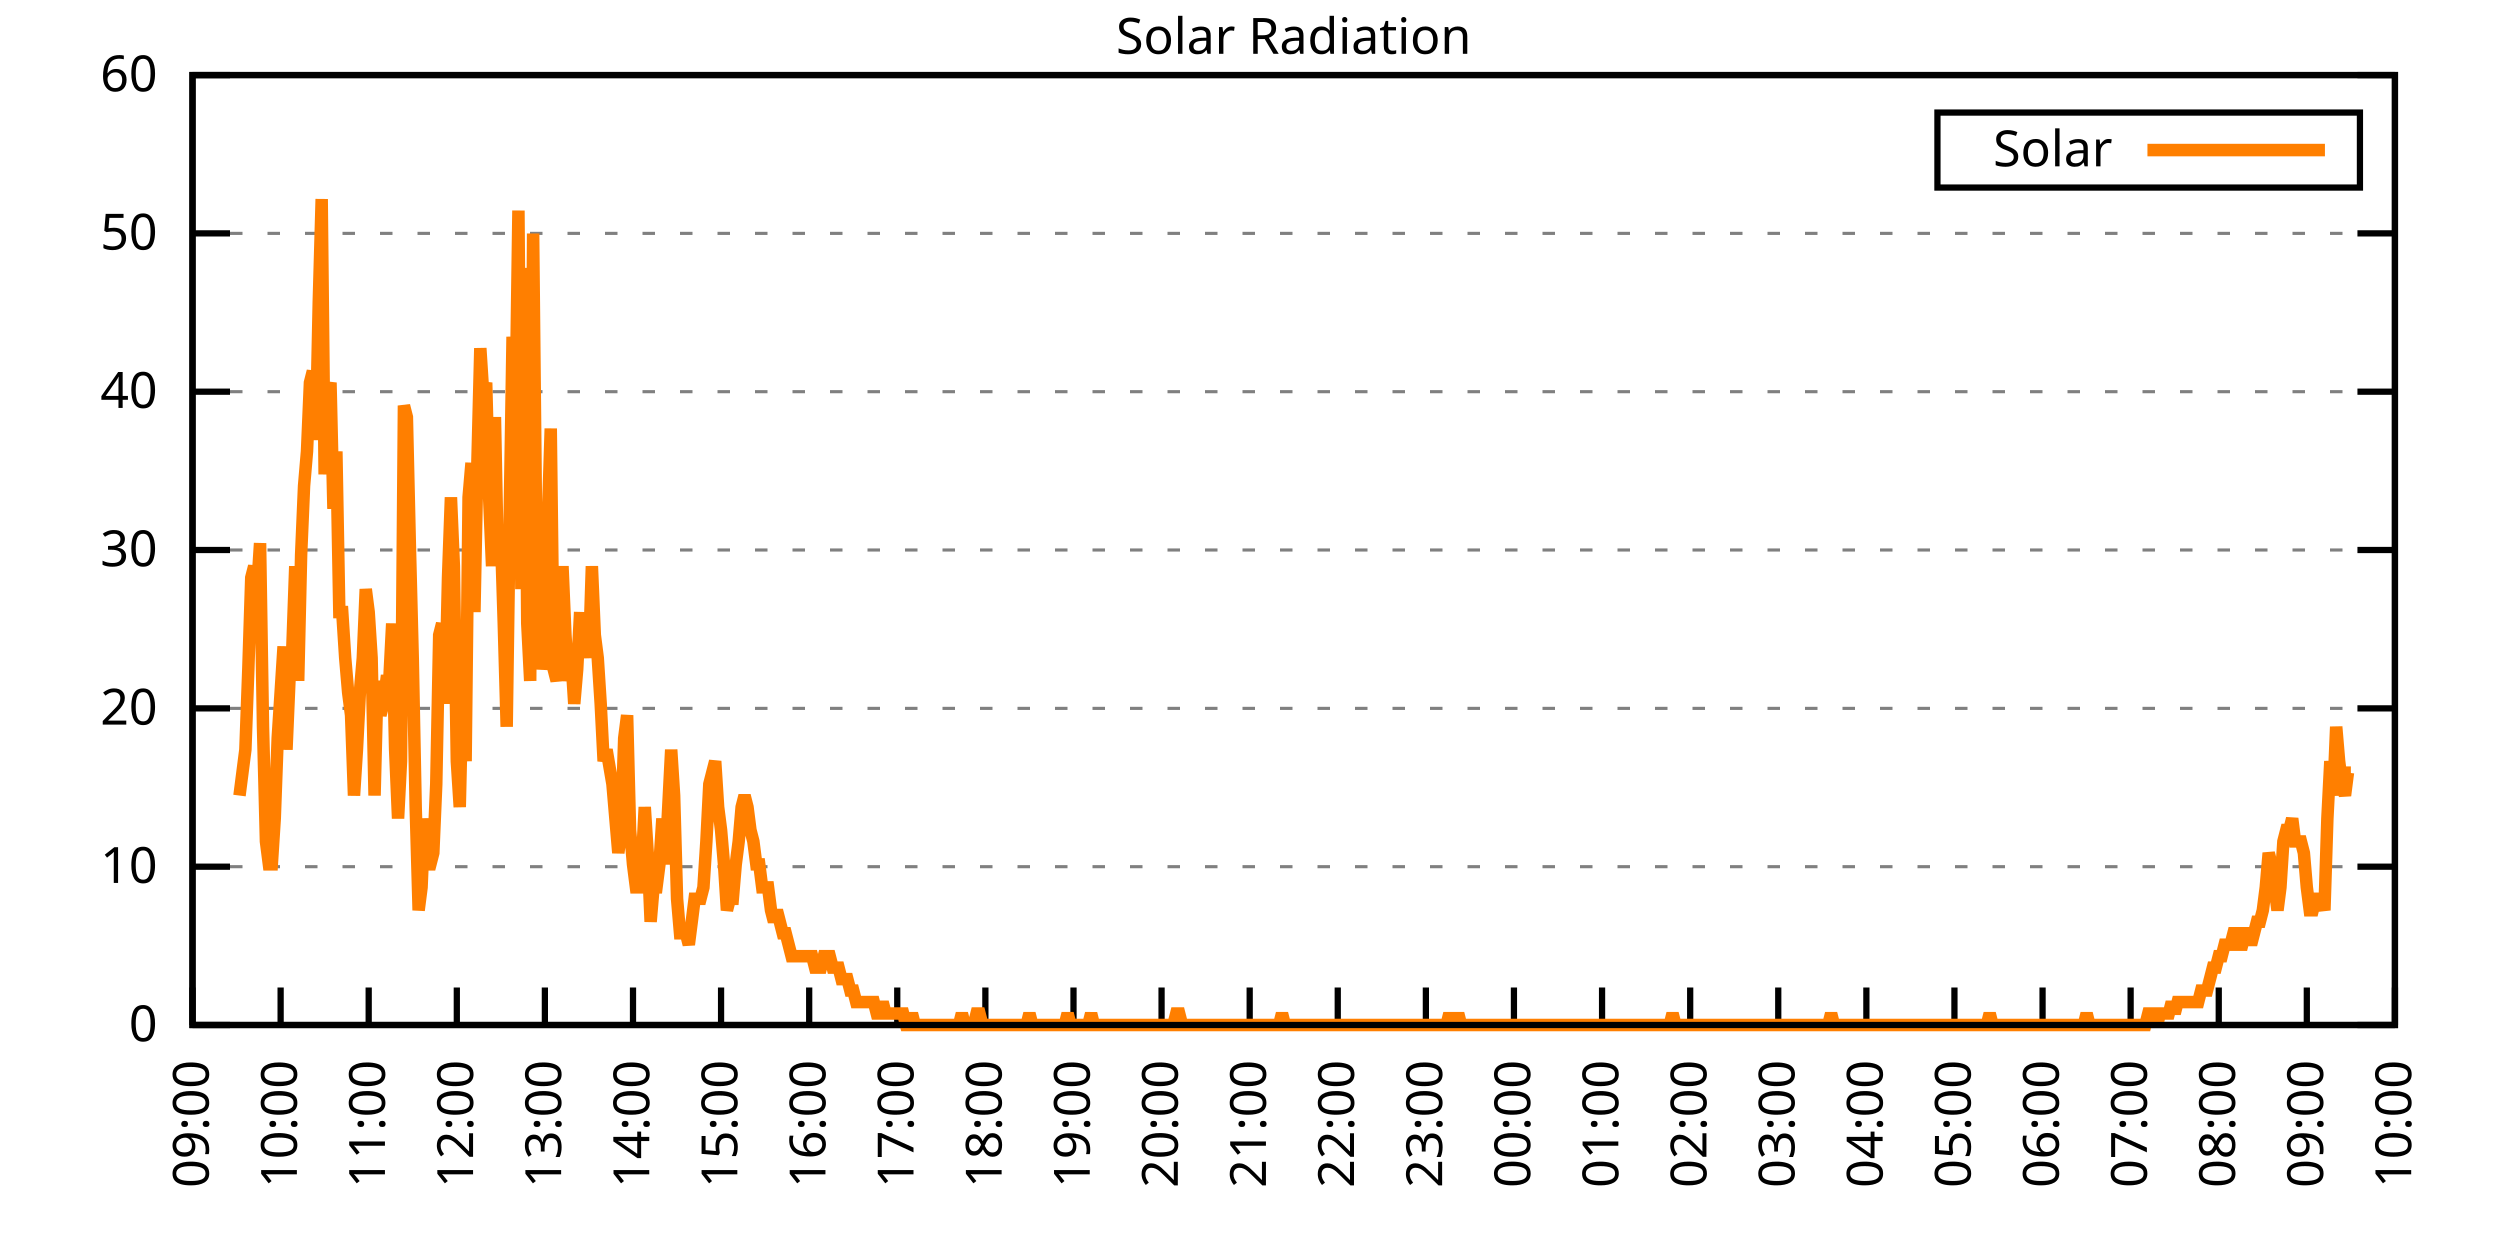
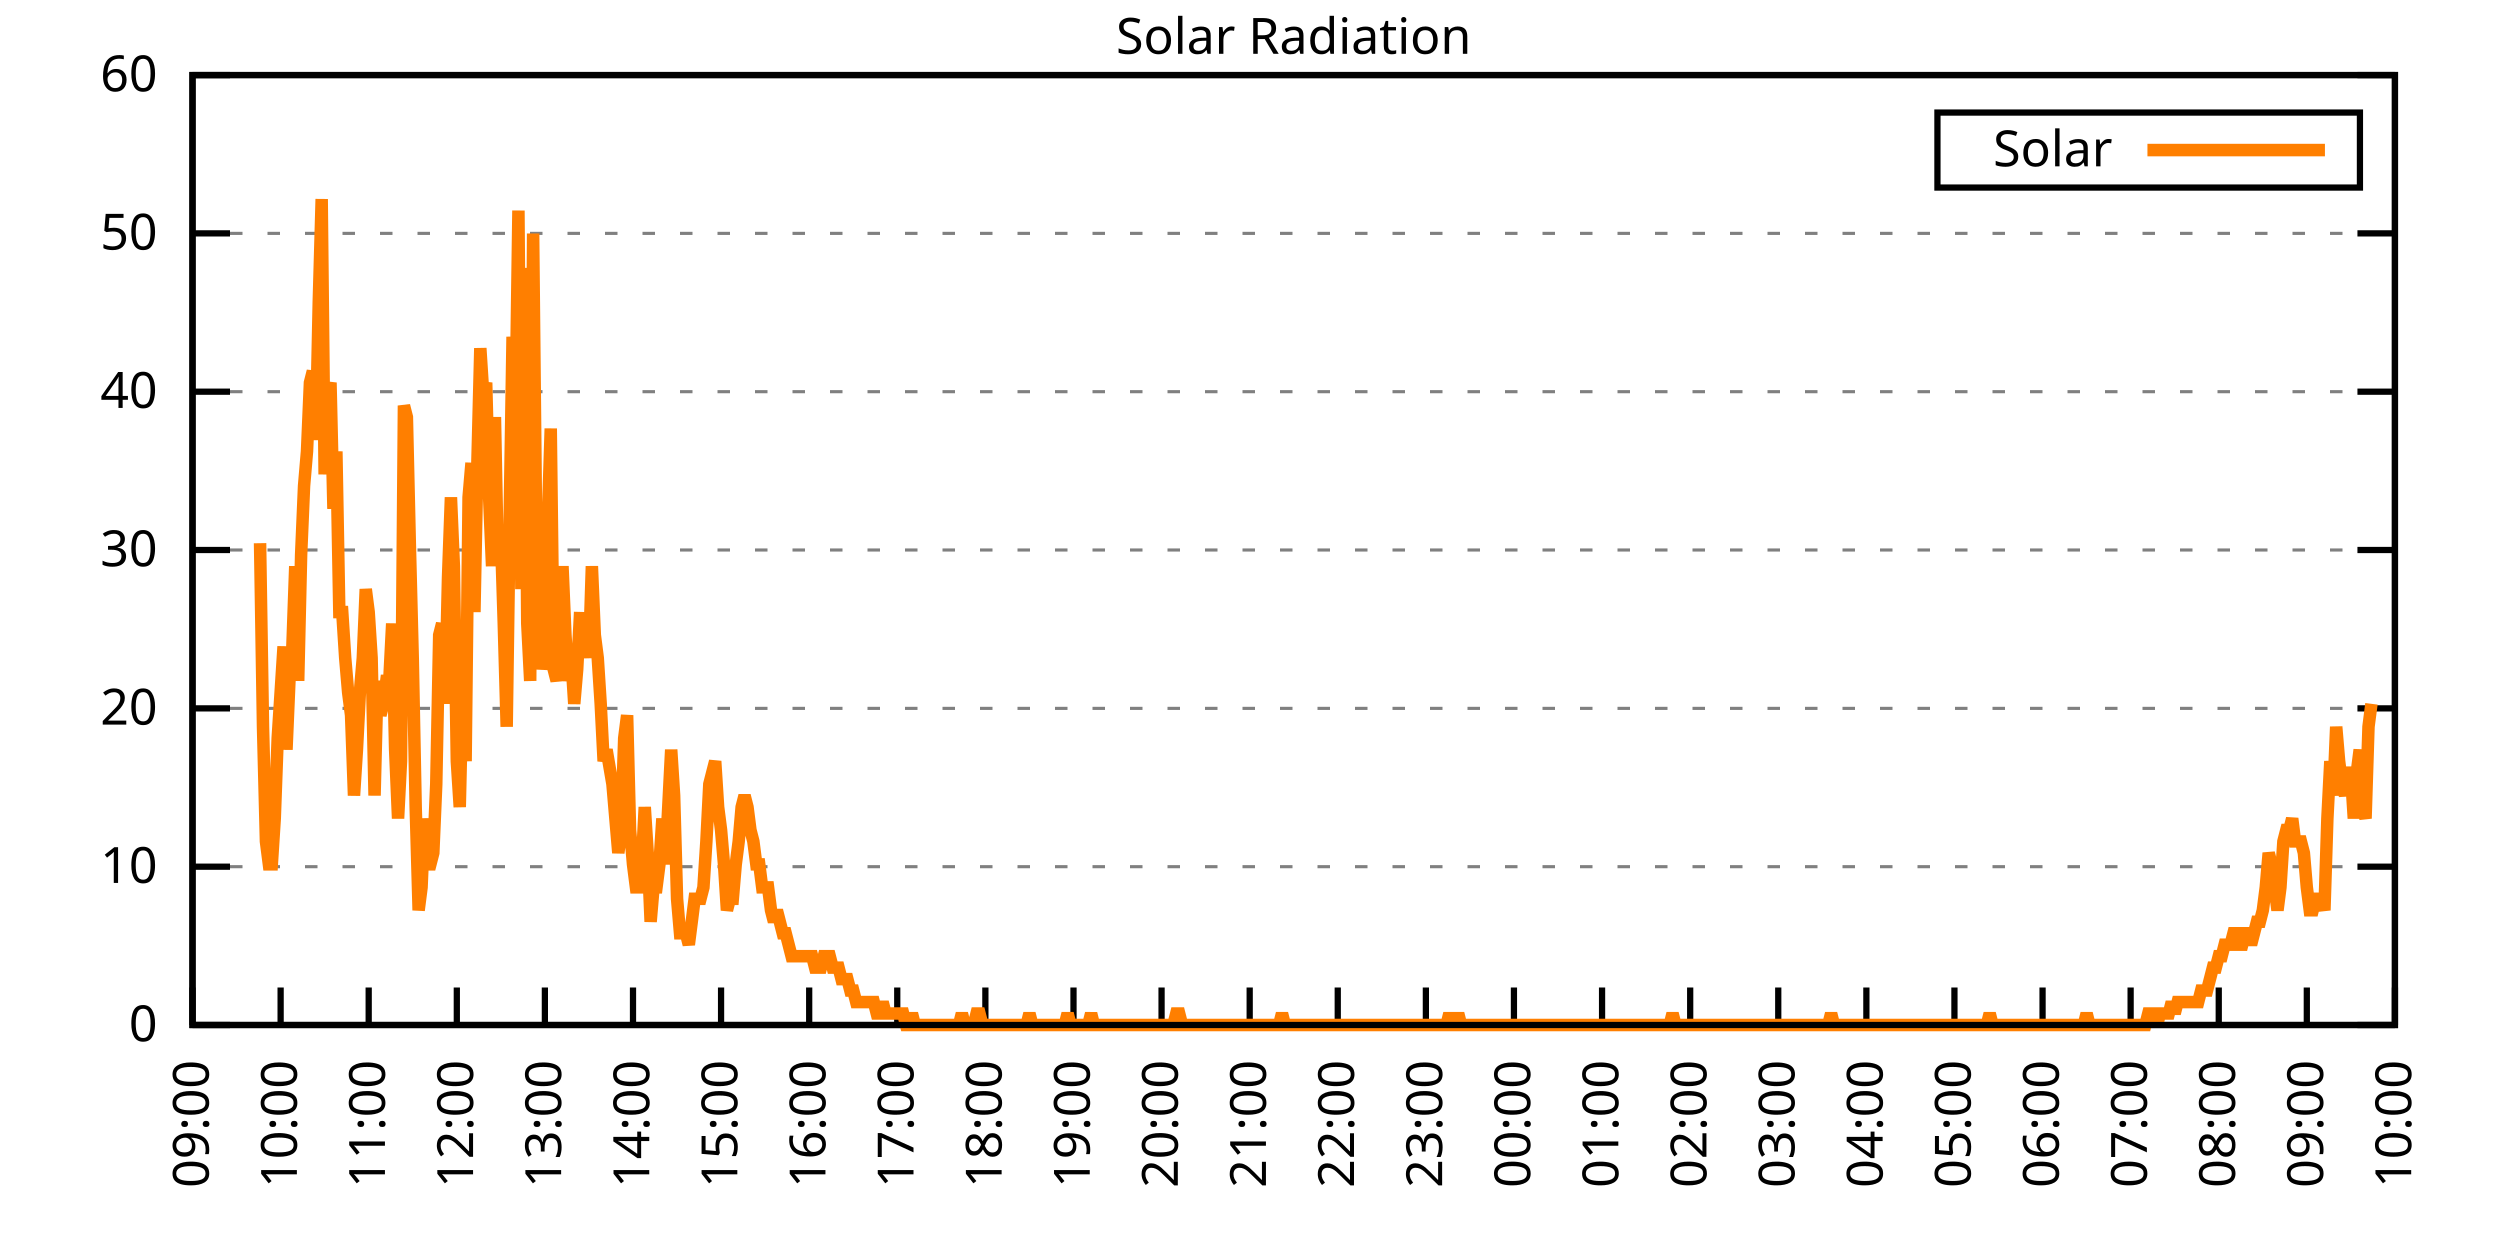
<svg xmlns="http://www.w3.org/2000/svg" xmlns:xlink="http://www.w3.org/1999/xlink" width="400" height="200" viewBox="0 0 400 200">
  <g id="gnuplot_canvas">
    <rect x="0" y="0" width="400" height="200" fill="none" />
    <defs>
      <circle id="gpDot" r="0.5" stroke-width="0.5" stroke="currentColor" />
      <path id="gpPt0" stroke-width="0.333" stroke="currentColor" d="M-1,0 h2 M0,-1 v2" />
      <path id="gpPt1" stroke-width="0.333" stroke="currentColor" d="M-1,-1 L1,1 M1,-1 L-1,1" />
      <path id="gpPt2" stroke-width="0.333" stroke="currentColor" d="M-1,0 L1,0 M0,-1 L0,1 M-1,-1 L1,1 M-1,1 L1,-1" />
      <rect id="gpPt3" stroke-width="0.333" stroke="currentColor" x="-1" y="-1" width="2" height="2" />
      <rect id="gpPt4" stroke-width="0.333" stroke="currentColor" fill="currentColor" x="-1" y="-1" width="2" height="2" />
      <circle id="gpPt5" stroke-width="0.333" stroke="currentColor" cx="0" cy="0" r="1" />
      <use xlink:href="#gpPt5" id="gpPt6" fill="currentColor" stroke="none" />
      <path id="gpPt7" stroke-width="0.333" stroke="currentColor" d="M0,-1.33 L-1.33,0.67 L1.33,0.67 z" />
      <use xlink:href="#gpPt7" id="gpPt8" fill="currentColor" stroke="none" />
      <use xlink:href="#gpPt7" id="gpPt9" stroke="currentColor" transform="rotate(180)" />
      <use xlink:href="#gpPt9" id="gpPt10" fill="currentColor" stroke="none" />
      <use xlink:href="#gpPt3" id="gpPt11" stroke="currentColor" transform="rotate(45)" />
      <use xlink:href="#gpPt11" id="gpPt12" fill="currentColor" stroke="none" />
      <path id="gpPt13" stroke-width="0.333" stroke="currentColor" d="M0,1.330 L1.265,0.411 L0.782,-1.067 L-0.782,-1.076 L-1.265,0.411 z" />
      <use xlink:href="#gpPt13" id="gpPt14" fill="currentColor" stroke="none" />
      <filter id="textbox" filterUnits="objectBoundingBox" x="0" y="0" height="1" width="1">
        <feFlood flood-color="white" flood-opacity="1" result="bgnd" />
        <feComposite in="SourceGraphic" in2="bgnd" operator="atop" />
      </filter>
      <filter id="greybox" filterUnits="objectBoundingBox" x="0" y="0" height="1" width="1">
        <feFlood flood-color="lightgrey" flood-opacity="1" result="grey" />
        <feComposite in="SourceGraphic" in2="grey" operator="atop" />
      </filter>
    </defs>
    <g fill="none" color="white" stroke="currentColor" stroke-width="1.00" stroke-linecap="butt" stroke-linejoin="miter">
</g>
    <g fill="none" color="black" stroke="currentColor" stroke-width="1.00" stroke-linecap="butt" stroke-linejoin="miter">
      <g stroke="none" shape-rendering="crispEdges">
        <polygon fill="rgb(255, 255, 255)" points="30.80,164.00 383.18,164.00 383.18,12.02 30.80,12.02 " />
      </g>
    </g>
    <g fill="none" color="black" stroke="currentColor" stroke-width="1.00" stroke-linecap="butt" stroke-linejoin="miter">
</g>
    <g fill="none" color="black" stroke="black" stroke-width="0.50" stroke-linecap="butt" stroke-linejoin="miter">
</g>
    <g fill="none" color="gray" stroke="currentColor" stroke-width="0.50" stroke-linecap="butt" stroke-linejoin="miter">
      <path stroke="gray" stroke-dasharray="2,4" class="gridline" d="M30.80,164.00 L383.19,164.00  " />
    </g>
    <g fill="none" color="gray" stroke="gray" stroke-width="1.00" stroke-linecap="butt" stroke-linejoin="miter">
</g>
    <g fill="none" color="black" stroke="currentColor" stroke-width="1.00" stroke-linecap="butt" stroke-linejoin="miter">
      <path stroke="black" d="M30.80,164.00 L36.80,164.00 M383.19,164.00 L377.19,164.00  " />
      <g transform="translate(25.20,166.60)" stroke="none" fill="black" font-family="Sans" font-size="8.00" text-anchor="end">
        <text>
          <tspan font-family="Sans"> 0</tspan>
        </text>
      </g>
    </g>
    <g fill="none" color="black" stroke="currentColor" stroke-width="1.00" stroke-linecap="butt" stroke-linejoin="miter">
</g>
    <g fill="none" color="black" stroke="black" stroke-width="0.50" stroke-linecap="butt" stroke-linejoin="miter">
</g>
    <g fill="none" color="gray" stroke="currentColor" stroke-width="0.50" stroke-linecap="butt" stroke-linejoin="miter">
      <path stroke="gray" stroke-dasharray="2,4" class="gridline" d="M30.80,138.67 L383.19,138.67  " />
    </g>
    <g fill="none" color="gray" stroke="gray" stroke-width="1.00" stroke-linecap="butt" stroke-linejoin="miter">
</g>
    <g fill="none" color="black" stroke="currentColor" stroke-width="1.00" stroke-linecap="butt" stroke-linejoin="miter">
      <path stroke="black" d="M30.80,138.67 L36.80,138.67 M383.19,138.67 L377.19,138.67  " />
      <g transform="translate(25.20,141.27)" stroke="none" fill="black" font-family="Sans" font-size="8.00" text-anchor="end">
        <text>
          <tspan font-family="Sans"> 10</tspan>
        </text>
      </g>
    </g>
    <g fill="none" color="black" stroke="currentColor" stroke-width="1.00" stroke-linecap="butt" stroke-linejoin="miter">
</g>
    <g fill="none" color="black" stroke="black" stroke-width="0.50" stroke-linecap="butt" stroke-linejoin="miter">
</g>
    <g fill="none" color="gray" stroke="currentColor" stroke-width="0.50" stroke-linecap="butt" stroke-linejoin="miter">
      <path stroke="gray" stroke-dasharray="2,4" class="gridline" d="M30.80,113.34 L383.19,113.34  " />
    </g>
    <g fill="none" color="gray" stroke="gray" stroke-width="1.00" stroke-linecap="butt" stroke-linejoin="miter">
</g>
    <g fill="none" color="black" stroke="currentColor" stroke-width="1.00" stroke-linecap="butt" stroke-linejoin="miter">
      <path stroke="black" d="M30.80,113.34 L36.80,113.34 M383.19,113.34 L377.19,113.34  " />
      <g transform="translate(25.20,115.94)" stroke="none" fill="black" font-family="Sans" font-size="8.00" text-anchor="end">
        <text>
          <tspan font-family="Sans"> 20</tspan>
        </text>
      </g>
    </g>
    <g fill="none" color="black" stroke="currentColor" stroke-width="1.00" stroke-linecap="butt" stroke-linejoin="miter">
</g>
    <g fill="none" color="black" stroke="black" stroke-width="0.50" stroke-linecap="butt" stroke-linejoin="miter">
</g>
    <g fill="none" color="gray" stroke="currentColor" stroke-width="0.50" stroke-linecap="butt" stroke-linejoin="miter">
      <path stroke="gray" stroke-dasharray="2,4" class="gridline" d="M30.80,88.00 L383.19,88.00  " />
    </g>
    <g fill="none" color="gray" stroke="gray" stroke-width="1.00" stroke-linecap="butt" stroke-linejoin="miter">
</g>
    <g fill="none" color="black" stroke="currentColor" stroke-width="1.00" stroke-linecap="butt" stroke-linejoin="miter">
      <path stroke="black" d="M30.80,88.00 L36.80,88.00 M383.19,88.00 L377.19,88.00  " />
      <g transform="translate(25.20,90.60)" stroke="none" fill="black" font-family="Sans" font-size="8.00" text-anchor="end">
        <text>
          <tspan font-family="Sans"> 30</tspan>
        </text>
      </g>
    </g>
    <g fill="none" color="black" stroke="currentColor" stroke-width="1.00" stroke-linecap="butt" stroke-linejoin="miter">
</g>
    <g fill="none" color="black" stroke="black" stroke-width="0.50" stroke-linecap="butt" stroke-linejoin="miter">
</g>
    <g fill="none" color="gray" stroke="currentColor" stroke-width="0.50" stroke-linecap="butt" stroke-linejoin="miter">
      <path stroke="gray" stroke-dasharray="2,4" class="gridline" d="M30.80,62.67 L383.19,62.67  " />
    </g>
    <g fill="none" color="gray" stroke="gray" stroke-width="1.00" stroke-linecap="butt" stroke-linejoin="miter">
</g>
    <g fill="none" color="black" stroke="currentColor" stroke-width="1.00" stroke-linecap="butt" stroke-linejoin="miter">
      <path stroke="black" d="M30.80,62.67 L36.80,62.67 M383.19,62.67 L377.19,62.67  " />
      <g transform="translate(25.20,65.27)" stroke="none" fill="black" font-family="Sans" font-size="8.00" text-anchor="end">
        <text>
          <tspan font-family="Sans"> 40</tspan>
        </text>
      </g>
    </g>
    <g fill="none" color="black" stroke="currentColor" stroke-width="1.00" stroke-linecap="butt" stroke-linejoin="miter">
</g>
    <g fill="none" color="black" stroke="black" stroke-width="0.50" stroke-linecap="butt" stroke-linejoin="miter">
</g>
    <g fill="none" color="gray" stroke="currentColor" stroke-width="0.50" stroke-linecap="butt" stroke-linejoin="miter">
      <path stroke="gray" stroke-dasharray="2,4" class="gridline" d="M30.80,37.34 L383.19,37.34  " />
    </g>
    <g fill="none" color="gray" stroke="gray" stroke-width="1.00" stroke-linecap="butt" stroke-linejoin="miter">
</g>
    <g fill="none" color="black" stroke="currentColor" stroke-width="1.00" stroke-linecap="butt" stroke-linejoin="miter">
      <path stroke="black" d="M30.80,37.34 L36.80,37.34 M383.19,37.34 L377.19,37.34  " />
      <g transform="translate(25.20,39.94)" stroke="none" fill="black" font-family="Sans" font-size="8.00" text-anchor="end">
        <text>
          <tspan font-family="Sans"> 50</tspan>
        </text>
      </g>
    </g>
    <g fill="none" color="black" stroke="currentColor" stroke-width="1.00" stroke-linecap="butt" stroke-linejoin="miter">
</g>
    <g fill="none" color="black" stroke="black" stroke-width="0.50" stroke-linecap="butt" stroke-linejoin="miter">
</g>
    <g fill="none" color="gray" stroke="currentColor" stroke-width="0.50" stroke-linecap="butt" stroke-linejoin="miter">
      <path stroke="gray" stroke-dasharray="2,4" class="gridline" d="M30.80,12.01 L383.19,12.01  " />
    </g>
    <g fill="none" color="gray" stroke="gray" stroke-width="1.00" stroke-linecap="butt" stroke-linejoin="miter">
</g>
    <g fill="none" color="black" stroke="currentColor" stroke-width="1.00" stroke-linecap="butt" stroke-linejoin="miter">
      <path stroke="black" d="M30.80,12.01 L36.80,12.01 M383.19,12.01 L377.19,12.01  " />
      <g transform="translate(25.20,14.61)" stroke="none" fill="black" font-family="Sans" font-size="8.00" text-anchor="end">
        <text>
          <tspan font-family="Sans"> 60</tspan>
        </text>
      </g>
    </g>
    <g fill="none" color="black" stroke="currentColor" stroke-width="1.00" stroke-linecap="butt" stroke-linejoin="miter">
      <path stroke="black" d="M30.80,164.00 L30.80,158.00  " />
      <g transform="translate(33.40,169.60) rotate(270.00)" stroke="none" fill="black" font-family="Sans" font-size="8.00" text-anchor="end">
        <text>
          <tspan font-family="Sans">09:00</tspan>
        </text>
      </g>
    </g>
    <g fill="none" color="black" stroke="currentColor" stroke-width="1.00" stroke-linecap="butt" stroke-linejoin="miter">
      <path stroke="black" d="M44.90,164.00 L44.90,158.00  " />
      <g transform="translate(47.50,169.60) rotate(270.00)" stroke="none" fill="black" font-family="Sans" font-size="8.00" text-anchor="end">
        <text>
          <tspan font-family="Sans">10:00</tspan>
        </text>
      </g>
    </g>
    <g fill="none" color="black" stroke="currentColor" stroke-width="1.00" stroke-linecap="butt" stroke-linejoin="miter">
      <path stroke="black" d="M58.99,164.00 L58.99,158.00  " />
      <g transform="translate(61.59,169.60) rotate(270.00)" stroke="none" fill="black" font-family="Sans" font-size="8.00" text-anchor="end">
        <text>
          <tspan font-family="Sans">11:00</tspan>
        </text>
      </g>
    </g>
    <g fill="none" color="black" stroke="currentColor" stroke-width="1.00" stroke-linecap="butt" stroke-linejoin="miter">
      <path stroke="black" d="M73.09,164.00 L73.09,158.00  " />
      <g transform="translate(75.69,169.60) rotate(270.00)" stroke="none" fill="black" font-family="Sans" font-size="8.00" text-anchor="end">
        <text>
          <tspan font-family="Sans">12:00</tspan>
        </text>
      </g>
    </g>
    <g fill="none" color="black" stroke="currentColor" stroke-width="1.00" stroke-linecap="butt" stroke-linejoin="miter">
      <path stroke="black" d="M87.18,164.00 L87.18,158.00  " />
      <g transform="translate(89.78,169.60) rotate(270.00)" stroke="none" fill="black" font-family="Sans" font-size="8.00" text-anchor="end">
        <text>
          <tspan font-family="Sans">13:00</tspan>
        </text>
      </g>
    </g>
    <g fill="none" color="black" stroke="currentColor" stroke-width="1.00" stroke-linecap="butt" stroke-linejoin="miter">
      <path stroke="black" d="M101.28,164.00 L101.28,158.00  " />
      <g transform="translate(103.88,169.60) rotate(270.00)" stroke="none" fill="black" font-family="Sans" font-size="8.00" text-anchor="end">
        <text>
          <tspan font-family="Sans">14:00</tspan>
        </text>
      </g>
    </g>
    <g fill="none" color="black" stroke="currentColor" stroke-width="1.00" stroke-linecap="butt" stroke-linejoin="miter">
      <path stroke="black" d="M115.37,164.00 L115.37,158.00  " />
      <g transform="translate(117.97,169.60) rotate(270.00)" stroke="none" fill="black" font-family="Sans" font-size="8.00" text-anchor="end">
        <text>
          <tspan font-family="Sans">15:00</tspan>
        </text>
      </g>
    </g>
    <g fill="none" color="black" stroke="currentColor" stroke-width="1.00" stroke-linecap="butt" stroke-linejoin="miter">
      <path stroke="black" d="M129.47,164.00 L129.47,158.00  " />
      <g transform="translate(132.07,169.60) rotate(270.00)" stroke="none" fill="black" font-family="Sans" font-size="8.00" text-anchor="end">
        <text>
          <tspan font-family="Sans">16:00</tspan>
        </text>
      </g>
    </g>
    <g fill="none" color="black" stroke="currentColor" stroke-width="1.00" stroke-linecap="butt" stroke-linejoin="miter">
      <path stroke="black" d="M143.56,164.00 L143.56,158.00  " />
      <g transform="translate(146.16,169.60) rotate(270.00)" stroke="none" fill="black" font-family="Sans" font-size="8.00" text-anchor="end">
        <text>
          <tspan font-family="Sans">17:00</tspan>
        </text>
      </g>
    </g>
    <g fill="none" color="black" stroke="currentColor" stroke-width="1.00" stroke-linecap="butt" stroke-linejoin="miter">
      <path stroke="black" d="M157.66,164.00 L157.66,158.00  " />
      <g transform="translate(160.26,169.60) rotate(270.00)" stroke="none" fill="black" font-family="Sans" font-size="8.00" text-anchor="end">
        <text>
          <tspan font-family="Sans">18:00</tspan>
        </text>
      </g>
    </g>
    <g fill="none" color="black" stroke="currentColor" stroke-width="1.00" stroke-linecap="butt" stroke-linejoin="miter">
      <path stroke="black" d="M171.76,164.00 L171.76,158.00  " />
      <g transform="translate(174.36,169.60) rotate(270.00)" stroke="none" fill="black" font-family="Sans" font-size="8.00" text-anchor="end">
        <text>
          <tspan font-family="Sans">19:00</tspan>
        </text>
      </g>
    </g>
    <g fill="none" color="black" stroke="currentColor" stroke-width="1.00" stroke-linecap="butt" stroke-linejoin="miter">
      <path stroke="black" d="M185.85,164.00 L185.85,158.00  " />
      <g transform="translate(188.45,169.60) rotate(270.00)" stroke="none" fill="black" font-family="Sans" font-size="8.00" text-anchor="end">
        <text>
          <tspan font-family="Sans">20:00</tspan>
        </text>
      </g>
    </g>
    <g fill="none" color="black" stroke="currentColor" stroke-width="1.00" stroke-linecap="butt" stroke-linejoin="miter">
      <path stroke="black" d="M199.95,164.00 L199.95,158.00  " />
      <g transform="translate(202.55,169.60) rotate(270.00)" stroke="none" fill="black" font-family="Sans" font-size="8.00" text-anchor="end">
        <text>
          <tspan font-family="Sans">21:00</tspan>
        </text>
      </g>
    </g>
    <g fill="none" color="black" stroke="currentColor" stroke-width="1.00" stroke-linecap="butt" stroke-linejoin="miter">
      <path stroke="black" d="M214.04,164.00 L214.04,158.00  " />
      <g transform="translate(216.64,169.60) rotate(270.00)" stroke="none" fill="black" font-family="Sans" font-size="8.00" text-anchor="end">
        <text>
          <tspan font-family="Sans">22:00</tspan>
        </text>
      </g>
    </g>
    <g fill="none" color="black" stroke="currentColor" stroke-width="1.00" stroke-linecap="butt" stroke-linejoin="miter">
      <path stroke="black" d="M228.14,164.00 L228.14,158.00  " />
      <g transform="translate(230.74,169.60) rotate(270.00)" stroke="none" fill="black" font-family="Sans" font-size="8.00" text-anchor="end">
        <text>
          <tspan font-family="Sans">23:00</tspan>
        </text>
      </g>
    </g>
    <g fill="none" color="black" stroke="currentColor" stroke-width="1.00" stroke-linecap="butt" stroke-linejoin="miter">
      <path stroke="black" d="M242.23,164.00 L242.23,158.00  " />
      <g transform="translate(244.83,169.60) rotate(270.00)" stroke="none" fill="black" font-family="Sans" font-size="8.00" text-anchor="end">
        <text>
          <tspan font-family="Sans">00:00</tspan>
        </text>
      </g>
    </g>
    <g fill="none" color="black" stroke="currentColor" stroke-width="1.00" stroke-linecap="butt" stroke-linejoin="miter">
      <path stroke="black" d="M256.33,164.00 L256.33,158.00  " />
      <g transform="translate(258.93,169.60) rotate(270.00)" stroke="none" fill="black" font-family="Sans" font-size="8.00" text-anchor="end">
        <text>
          <tspan font-family="Sans">01:00</tspan>
        </text>
      </g>
    </g>
    <g fill="none" color="black" stroke="currentColor" stroke-width="1.00" stroke-linecap="butt" stroke-linejoin="miter">
      <path stroke="black" d="M270.43,164.00 L270.43,158.00  " />
      <g transform="translate(273.03,169.60) rotate(270.00)" stroke="none" fill="black" font-family="Sans" font-size="8.00" text-anchor="end">
        <text>
          <tspan font-family="Sans">02:00</tspan>
        </text>
      </g>
    </g>
    <g fill="none" color="black" stroke="currentColor" stroke-width="1.00" stroke-linecap="butt" stroke-linejoin="miter">
      <path stroke="black" d="M284.52,164.00 L284.52,158.00  " />
      <g transform="translate(287.12,169.60) rotate(270.00)" stroke="none" fill="black" font-family="Sans" font-size="8.00" text-anchor="end">
        <text>
          <tspan font-family="Sans">03:00</tspan>
        </text>
      </g>
    </g>
    <g fill="none" color="black" stroke="currentColor" stroke-width="1.00" stroke-linecap="butt" stroke-linejoin="miter">
      <path stroke="black" d="M298.62,164.00 L298.62,158.00  " />
      <g transform="translate(301.22,169.60) rotate(270.00)" stroke="none" fill="black" font-family="Sans" font-size="8.00" text-anchor="end">
        <text>
          <tspan font-family="Sans">04:00</tspan>
        </text>
      </g>
    </g>
    <g fill="none" color="black" stroke="currentColor" stroke-width="1.00" stroke-linecap="butt" stroke-linejoin="miter">
      <path stroke="black" d="M312.71,164.00 L312.71,158.00  " />
      <g transform="translate(315.31,169.60) rotate(270.00)" stroke="none" fill="black" font-family="Sans" font-size="8.00" text-anchor="end">
        <text>
          <tspan font-family="Sans">05:00</tspan>
        </text>
      </g>
    </g>
    <g fill="none" color="black" stroke="currentColor" stroke-width="1.00" stroke-linecap="butt" stroke-linejoin="miter">
      <path stroke="black" d="M326.81,164.00 L326.81,158.00  " />
      <g transform="translate(329.41,169.60) rotate(270.00)" stroke="none" fill="black" font-family="Sans" font-size="8.00" text-anchor="end">
        <text>
          <tspan font-family="Sans">06:00</tspan>
        </text>
      </g>
    </g>
    <g fill="none" color="black" stroke="currentColor" stroke-width="1.00" stroke-linecap="butt" stroke-linejoin="miter">
      <path stroke="black" d="M340.90,164.00 L340.90,158.00  " />
      <g transform="translate(343.50,169.60) rotate(270.00)" stroke="none" fill="black" font-family="Sans" font-size="8.00" text-anchor="end">
        <text>
          <tspan font-family="Sans">07:00</tspan>
        </text>
      </g>
    </g>
    <g fill="none" color="black" stroke="currentColor" stroke-width="1.00" stroke-linecap="butt" stroke-linejoin="miter">
      <path stroke="black" d="M355.00,164.00 L355.00,158.00  " />
      <g transform="translate(357.60,169.60) rotate(270.00)" stroke="none" fill="black" font-family="Sans" font-size="8.00" text-anchor="end">
        <text>
          <tspan font-family="Sans">08:00</tspan>
        </text>
      </g>
    </g>
    <g fill="none" color="black" stroke="currentColor" stroke-width="1.00" stroke-linecap="butt" stroke-linejoin="miter">
      <path stroke="black" d="M369.09,164.00 L369.09,158.00  " />
      <g transform="translate(371.69,169.60) rotate(270.00)" stroke="none" fill="black" font-family="Sans" font-size="8.00" text-anchor="end">
        <text>
          <tspan font-family="Sans">09:00</tspan>
        </text>
      </g>
    </g>
    <g fill="none" color="black" stroke="currentColor" stroke-width="1.00" stroke-linecap="butt" stroke-linejoin="miter">
      <path stroke="black" d="M383.19,164.00 L383.19,158.00  " />
      <g transform="translate(385.79,169.60) rotate(270.00)" stroke="none" fill="black" font-family="Sans" font-size="8.00" text-anchor="end">
        <text>
          <tspan font-family="Sans">10:00</tspan>
        </text>
      </g>
    </g>
    <g fill="none" color="black" stroke="currentColor" stroke-width="1.00" stroke-linecap="butt" stroke-linejoin="miter">
</g>
    <g fill="none" color="black" stroke="currentColor" stroke-width="1.00" stroke-linecap="butt" stroke-linejoin="miter">
      <path stroke="black" d="M30.80,12.01 L30.80,164.00 L383.19,164.00 L383.19,12.01 L30.80,12.01 Z  " />
    </g>
    <g fill="none" color="black" stroke="currentColor" stroke-width="1.00" stroke-linecap="butt" stroke-linejoin="miter">
</g>
    <g fill="none" color="black" stroke="currentColor" stroke-width="1.00" stroke-linecap="butt" stroke-linejoin="miter">
      <path stroke="black" d="M309.99,30.01 L309.99,18.01 L377.59,18.01 L377.59,30.01 L309.99,30.01 Z  " />
    </g>
    <g id="Solar_Radiation_plot_1">
      <g fill="none" color="white" stroke="black" stroke-width="2.00" stroke-linecap="butt" stroke-linejoin="miter">
</g>
      <g fill="none" color="black" stroke="currentColor" stroke-width="2.00" stroke-linecap="butt" stroke-linejoin="miter">
        <g transform="translate(337.99,26.61)" stroke="none" fill="black" font-family="Sans" font-size="8.00" text-anchor="end">
          <text>
            <tspan font-family="Sans">Solar</tspan>
          </text>
        </g>
      </g>
      <g fill="none" color="black" stroke="currentColor" stroke-width="2.00" stroke-linecap="butt" stroke-linejoin="miter">
-         <path stroke="rgb(255, 127,   0)" d="M343.59,24.01 L371.99,24.01 M38.32,127.29 L38.79,123.62 L39.26,119.95 L39.73,107.10 L40.20,92.42 L40.67,90.59   L41.14,94.26 L41.61,86.91 L42.08,116.28 L42.55,134.63 L43.02,138.30 L43.49,138.30 L43.96,130.96 L44.43,118.12   L44.90,110.77 L45.37,103.43 L45.84,119.95 L46.31,108.94 L46.78,103.43 L47.24,90.59 L47.71,108.94 L48.18,88.75   L48.65,77.74 L49.12,72.23 L49.59,61.22 L50.06,59.38 L50.53,70.40 L51.00,48.37 L51.47,31.85 L51.94,75.90   L52.41,63.05 L52.88,61.22 L53.35,81.41 L53.82,72.23 L54.29,97.93 L54.76,97.93 L55.23,105.27 L55.70,110.77   L56.17,114.44 L56.64,127.29 L57.11,119.95 L57.58,110.77 L58.05,105.27 L58.52,94.26 L58.99,97.93 L59.46,105.27   L59.93,127.29 L60.40,108.94 L60.87,114.44 L61.34,112.61 L61.81,108.94 L62.28,108.94 L62.75,99.76 L63.22,119.95   L63.69,130.96 L64.16,121.79 L64.63,64.89 L65.10,66.73 L65.57,86.91 L66.04,105.27 L66.51,129.13 L66.98,145.65   L67.45,141.98 L67.92,130.96 L68.39,138.30 L68.86,138.30 L69.33,136.47 L69.80,125.46 L70.27,101.60 L70.74,99.76   L71.21,112.61 L71.68,92.42 L72.15,79.57 L72.62,90.59 L73.09,121.79 L73.56,129.13 L74.03,108.94 L74.50,121.79   L74.97,79.57 L75.44,74.07 L75.91,97.93 L76.38,74.07 L76.85,55.71 L77.32,63.05 L77.79,61.22 L78.26,79.57   L78.73,90.59 L79.19,66.73 L79.66,90.59 L80.13,85.08 L80.60,99.76 L81.07,116.28 L81.54,83.24 L82.01,53.88   L82.48,66.73 L82.95,33.69 L83.42,94.26 L83.89,42.87 L84.36,99.76 L84.83,108.94 L85.30,37.36 L85.77,83.24   L86.24,92.42 L86.71,107.10 L87.18,103.43 L87.65,83.24 L88.12,68.56 L88.59,107.10 L89.06,108.94 L89.53,101.60   L90.00,90.59 L90.47,101.60 L90.94,108.94 L91.41,105.27 L91.88,112.61 L92.35,107.10 L92.82,97.93 L92.82,99.76   L93.76,99.76 L94.23,105.27 L94.70,90.59 L95.17,101.60 L95.64,105.27 L96.11,112.61 L96.58,121.79 L97.05,119.95   L97.99,125.46 L98.46,130.96 L98.93,136.47 L99.40,132.80 L99.87,118.12 L100.34,114.44 L100.81,132.80 L101.28,138.30   L101.75,141.98 L102.22,141.98 L102.69,138.30 L103.16,129.13 L103.63,136.47 L104.10,147.48 L104.57,141.98 L105.04,141.98   L105.51,138.30 L105.98,130.96 L106.45,138.30 L106.92,129.13 L107.39,119.95 L107.86,127.29 L108.33,143.81 L108.80,149.32   L109.27,149.32 L109.74,149.32 L110.21,151.15 L110.68,147.48 L111.14,143.81 L111.61,143.81 L112.08,143.81 L112.55,141.98   L113.02,134.63 L113.49,125.46 L113.96,123.62 L114.43,121.79 L114.90,129.13 L115.37,132.80 L115.84,138.30 L116.31,145.65   L116.78,143.81 L117.25,143.81 L117.72,138.30 L118.19,134.63 L118.66,129.13 L119.13,127.29 L119.60,129.13 L120.07,132.80   L120.54,134.63 L121.01,138.30 L121.48,138.30 L121.95,141.98 L122.42,141.98 L122.89,141.98 L123.36,145.65 L123.83,147.48   L124.30,145.65 L124.77,147.48 L125.24,149.32 L125.71,149.32 L126.18,151.15 L126.65,152.99 L127.12,152.99 L127.59,152.99   L128.06,152.99 L128.53,152.99 L129.00,152.99 L129.47,152.99 L129.94,152.99 L130.41,154.82 L130.88,154.82 L131.35,154.82   L131.82,152.99 L132.29,152.99 L132.76,152.99 L133.23,154.82 L133.70,154.82 L134.17,154.82 L134.64,156.66 L135.11,156.66   L135.58,156.66 L136.05,158.49 L136.52,158.49 L136.99,160.33 L137.46,160.33 L137.93,160.33 L138.40,160.33 L138.87,160.33   L139.34,160.33 L139.81,160.33 L140.28,162.16 L140.75,162.16 L141.22,160.33 L141.69,162.16 L142.16,162.16 L142.63,162.16   L143.09,162.16 L143.56,162.16 L144.03,162.16 L144.50,162.16 L144.97,164.00 L145.44,164.00 L145.91,162.16 L146.38,164.00   L146.85,164.00 L147.32,164.00 L147.79,164.00 L148.26,164.00 L148.73,164.00 L149.20,164.00 L149.67,164.00 L150.14,164.00   L150.61,164.00 L151.08,164.00 L151.55,164.00 L152.02,164.00 L152.49,164.00 L152.96,164.00 L153.43,164.00 L153.90,162.16   L154.37,164.00 L154.84,164.00 L155.31,164.00 L155.78,164.00 L156.25,162.16 L156.72,162.16 L157.19,164.00 L157.66,164.00   L158.13,164.00 L158.60,164.00 L159.07,164.00 L159.54,164.00 L160.01,164.00 L160.48,164.00 L160.95,164.00 L161.42,164.00   L161.89,164.00 L162.36,164.00 L162.83,164.00 L163.30,164.00 L163.77,164.00 L164.24,164.00 L164.71,162.16 L165.18,164.00   L165.65,164.00 L166.12,164.00 L166.59,164.00 L167.06,164.00 L167.53,164.00 L168.00,164.00 L168.47,164.00 L168.94,164.00   L169.41,164.00 L169.88,164.00 L170.35,164.00 L170.82,162.16 L171.29,164.00 L171.76,164.00 L172.23,164.00 L172.70,164.00   L173.17,164.00 L173.64,164.00 L174.11,164.00 L174.58,162.16 L175.04,164.00 L175.51,164.00 L175.98,164.00 L176.45,164.00   L176.92,164.00 L177.39,164.00 L177.86,164.00 L178.33,164.00 L178.80,164.00 L179.27,164.00 L179.74,164.00 L180.21,164.00   L180.68,164.00 L181.15,164.00 L181.62,164.00 L182.09,164.00 L182.56,164.00 L183.03,164.00 L183.50,164.00 L183.97,164.00   L184.44,164.00 L184.91,164.00 L185.38,164.00 L185.85,164.00 L186.32,164.00 L186.79,164.00 L187.26,164.00 L187.73,164.00   L188.20,162.16 L188.67,162.16 L189.14,164.00 L189.61,164.00 L190.08,164.00 L190.55,164.00 L191.02,164.00 L191.49,164.00   L191.96,164.00 L192.43,164.00 L192.90,164.00 L193.37,164.00 L193.84,164.00 L194.31,164.00 L194.78,164.00 L195.25,164.00   L195.72,164.00 L196.19,164.00 L196.66,164.00 L197.13,164.00 L197.60,164.00 L198.07,164.00 L198.54,164.00 L199.01,164.00   L199.48,164.00 L199.95,164.00 L200.42,164.00 L200.89,164.00 L201.36,164.00 L201.83,164.00 L202.30,164.00 L202.77,164.00   L203.24,164.00 L203.71,164.00 L204.18,164.00 L204.65,164.00 L205.12,162.16 L205.59,164.00 L206.06,164.00 L206.53,164.00   L207.00,164.00 L207.46,164.00 L207.93,164.00 L208.40,164.00 L208.87,164.00 L209.34,164.00 L209.81,164.00 L210.28,164.00   L210.75,164.00 L211.22,164.00 L211.69,164.00 L212.16,164.00 L212.63,164.00 L213.10,164.00 L213.57,164.00 L214.04,164.00   L214.51,164.00 L214.98,164.00 L215.45,164.00 L215.92,164.00 L216.39,164.00 L216.86,164.00 L217.33,164.00 L217.80,164.00   L218.27,164.00 L218.74,164.00 L219.21,164.00 L219.68,164.00 L220.15,164.00 L220.62,164.00 L221.09,164.00 L221.56,164.00   L222.03,164.00 L222.50,164.00 L222.97,164.00 L223.44,164.00 L223.91,164.00 L224.38,164.00 L224.85,164.00 L225.32,164.00   L225.79,164.00 L226.26,164.00 L226.73,164.00 L227.20,164.00 L227.67,164.00 L228.14,164.00 L228.61,164.00 L229.08,164.00   L229.55,164.00 L230.02,164.00 L230.49,164.00 L230.96,164.00 L231.43,164.00 L231.90,162.16 L232.37,164.00 L232.84,164.00   L233.31,162.16 L233.78,164.00 L234.25,164.00 L234.72,164.00 L235.19,164.00 L235.66,164.00 L236.13,164.00 L236.60,164.00   L237.07,164.00 L237.54,164.00 L238.01,164.00 L238.48,164.00 L238.95,164.00 L239.41,164.00 L239.88,164.00 L240.35,164.00   L240.82,164.00 L241.29,164.00 L241.76,164.00 L242.23,164.00 L242.70,164.00 L243.17,164.00 L243.64,164.00 L244.11,164.00   L244.58,164.00 L245.05,164.00 L245.52,164.00 L245.99,164.00 L246.46,164.00 L246.93,164.00 L247.40,164.00 L247.87,164.00   L248.34,164.00 L248.81,164.00 L249.28,164.00 L249.75,164.00 L250.22,164.00 L250.69,164.00 L251.16,164.00 L251.63,164.00   L252.10,164.00 L252.57,164.00 L253.04,164.00 L253.51,164.00 L253.98,164.00 L254.45,164.00 L254.92,164.00 L255.39,164.00   L255.86,164.00 L256.33,164.00 L256.80,164.00 L257.27,164.00 L257.74,164.00 L258.21,164.00 L258.68,164.00 L259.15,164.00   L259.62,164.00 L260.09,164.00 L260.56,164.00 L261.03,164.00 L261.50,164.00 L261.97,164.00 L262.44,164.00 L262.91,164.00   L263.38,164.00 L263.85,164.00 L264.32,164.00 L264.79,164.00 L265.26,164.00 L265.73,164.00 L266.20,164.00 L266.67,164.00   L267.14,164.00 L267.61,162.16 L268.08,164.00 L268.55,164.00 L269.02,164.00 L269.49,164.00 L269.96,164.00 L270.43,164.00   L270.90,164.00 L271.36,164.00 L271.83,164.00 L272.30,164.00 L272.77,164.00 L273.24,164.00 L273.71,164.00 L274.18,164.00   L274.65,164.00 L275.12,164.00 L275.59,164.00 L276.06,164.00 L276.53,164.00 L277.00,164.00 L277.47,164.00 L277.94,164.00   L278.41,164.00 L278.88,164.00 L279.35,164.00 L279.82,164.00 L280.29,164.00 L280.76,164.00 L281.23,164.00 L281.70,164.00   L282.17,164.00 L282.64,164.00 L283.11,164.00 L283.58,164.00 L284.05,164.00 L284.52,164.00 L284.99,164.00 L285.46,164.00   L285.93,164.00 L286.40,164.00 L286.87,164.00 L287.34,164.00 L287.81,164.00 L288.28,164.00 L288.75,164.00 L289.22,164.00   L289.69,164.00 L290.16,164.00 L290.63,164.00 L291.10,164.00 L291.57,164.00 L292.04,164.00 L292.51,164.00 L292.98,162.16   L293.45,164.00 L293.92,164.00 L294.39,164.00 L294.86,164.00 L295.33,164.00 L295.80,164.00 L296.27,164.00 L296.74,164.00   L297.21,164.00 L297.68,164.00 L298.15,164.00 L298.62,164.00 L299.09,164.00 L299.56,164.00 L300.03,164.00 L300.50,164.00   L300.97,164.00 L301.44,164.00 L301.91,164.00 L302.38,164.00 L302.85,164.00 L303.31,164.00 L303.78,164.00 L304.25,164.00   L304.72,164.00 L305.19,164.00 L305.66,164.00 L306.13,164.00 L306.60,164.00 L307.07,164.00 L307.54,164.00 L308.01,164.00   L308.48,164.00 L308.95,164.00 L309.42,164.00 L309.89,164.00 L310.36,164.00 L310.83,164.00 L311.30,164.00 L311.77,164.00   L312.24,164.00 L312.71,164.00 L313.18,164.00 L313.65,164.00 L314.12,164.00 L314.59,164.00 L315.06,164.00 L315.53,164.00   L316.00,164.00 L316.47,164.00 L316.94,164.00 L317.41,164.00 L317.88,164.00 L318.35,162.16 L318.82,164.00 L319.29,164.00   L319.76,164.00 L320.23,164.00 L320.70,164.00 L321.17,164.00 L321.64,164.00 L322.11,164.00 L322.58,164.00 L323.05,164.00   L323.52,164.00 L323.99,164.00 L324.46,164.00 L324.93,164.00 L325.40,164.00 L325.87,164.00 L326.34,164.00 L326.81,164.00   L327.28,164.00 L327.75,164.00 L328.22,164.00 L328.69,164.00 L329.16,164.00 L329.63,164.00 L330.10,164.00 L330.57,164.00   L331.04,164.00 L331.51,164.00 L331.98,164.00 L332.45,164.00 L332.92,164.00 L333.39,164.00 L333.86,162.16 L334.33,164.00   L334.80,164.00 L335.26,164.00 L335.73,164.00 L336.20,164.00 L336.67,164.00 L337.14,164.00 L337.61,164.00 L338.08,164.00   L338.55,164.00 L339.02,164.00 L339.49,164.00 L339.96,164.00 L340.43,164.00 L340.90,164.00 L341.37,164.00 L341.84,164.00   L342.31,164.00 L342.78,164.00 L343.25,164.00 L343.72,162.16 L344.19,162.16 L344.66,162.16 L345.13,164.00 L345.60,162.16   L346.07,162.16 L346.54,162.16 L347.01,162.16 L347.48,160.33 L347.95,162.16 L348.42,160.33 L348.89,160.33 L349.36,160.33   L349.83,160.33 L350.30,160.33 L350.77,160.33 L351.24,160.33 L351.71,160.33 L352.18,158.49 L352.65,158.49 L353.12,158.49   L353.59,156.66 L354.06,154.82 L354.53,154.82 L355.00,152.99 L355.47,152.99 L355.94,151.15 L356.41,151.15 L356.88,151.15   L357.35,149.32 L357.82,149.32 L358.29,151.15 L358.76,151.15 L359.23,149.32 L359.70,149.32 L360.17,151.15 L360.64,149.32   L361.11,147.48 L361.58,147.48 L362.05,145.65 L362.52,141.98 L362.99,136.47 L363.46,138.30 L363.93,141.98 L364.40,145.65   L364.87,141.98 L365.34,134.63 L365.81,132.80 L366.28,132.80 L366.75,130.96 L367.21,134.63 L367.68,134.63 L368.15,134.63   L368.62,136.47 L369.09,141.98 L369.56,145.65 L370.03,145.65 L370.50,143.81 L370.97,143.81 L371.44,143.81 L371.91,145.65   L372.38,130.96 L372.85,121.79 L373.32,127.29 L373.79,116.28 L374.26,121.79 L374.73,125.46 L375.20,127.29 L375.67,123.62   L376.14,123.62  " />
+         <path stroke="rgb(255, 127,   0)" d="M343.59,24.01 L371.99,24.01 M41.61,86.91 L42.08,116.28 L42.55,134.63 L43.02,138.30 L43.49,138.30 L43.96,130.96   L44.43,118.12 L44.90,110.77 L45.37,103.43 L45.84,119.95 L46.31,108.94 L46.78,103.43 L47.24,90.59 L47.71,108.94   L48.18,88.75 L48.65,77.74 L49.12,72.23 L49.59,61.22 L50.06,59.38 L50.53,70.40 L51.00,48.37 L51.47,31.85   L51.94,75.90 L52.41,63.05 L52.88,61.22 L53.35,81.41 L53.82,72.23 L54.29,97.93 L54.76,97.93 L55.23,105.27   L55.70,110.77 L56.17,114.44 L56.64,127.29 L57.11,119.95 L57.58,110.77 L58.05,105.27 L58.52,94.26 L58.99,97.93   L59.46,105.27 L59.93,127.29 L60.40,108.94 L60.87,114.44 L61.34,112.61 L61.81,108.94 L62.28,108.94 L62.75,99.76   L63.22,119.95 L63.69,130.96 L64.16,121.79 L64.63,64.89 L65.10,66.73 L65.57,86.91 L66.04,105.27 L66.51,129.13   L66.98,145.65 L67.45,141.98 L67.92,130.96 L68.39,138.30 L68.86,138.30 L69.33,136.47 L69.80,125.46 L70.27,101.60   L70.74,99.76 L71.21,112.61 L71.68,92.42 L72.15,79.57 L72.62,90.59 L73.09,121.79 L73.56,129.13 L74.03,108.94   L74.50,121.79 L74.97,79.57 L75.44,74.07 L75.91,97.93 L76.38,74.07 L76.85,55.71 L77.32,63.05 L77.79,61.22   L78.26,79.57 L78.73,90.59 L79.19,66.73 L79.66,90.59 L80.13,85.08 L80.60,99.76 L81.07,116.28 L81.54,83.24   L82.01,53.88 L82.48,66.73 L82.95,33.69 L83.42,94.26 L83.89,42.87 L84.36,99.76 L84.83,108.94 L85.30,37.36   L85.77,83.24 L86.24,92.42 L86.71,107.10 L87.18,103.43 L87.65,83.24 L88.12,68.56 L88.59,107.10 L89.06,108.94   L89.53,101.60 L90.00,90.59 L90.47,101.60 L90.94,108.94 L91.41,105.27 L91.88,112.61 L92.35,107.10 L92.82,97.93   L92.82,99.76 L93.76,99.76 L94.23,105.27 L94.70,90.59 L95.17,101.60 L95.64,105.27 L96.11,112.61 L96.58,121.79   L97.05,119.95 L97.99,125.46 L98.46,130.96 L98.93,136.47 L99.40,132.80 L99.87,118.12 L100.34,114.44 L100.81,132.80   L101.28,138.30 L101.75,141.98 L102.22,141.98 L102.69,138.30 L103.16,129.13 L103.63,136.47 L104.10,147.48 L104.57,141.98   L105.04,141.98 L105.51,138.30 L105.98,130.96 L106.45,138.30 L106.92,129.13 L107.39,119.95 L107.86,127.29 L108.33,143.81   L108.80,149.32 L109.27,149.32 L109.74,149.32 L110.21,151.15 L110.68,147.48 L111.14,143.81 L111.61,143.81 L112.08,143.81   L112.55,141.98 L113.02,134.63 L113.49,125.46 L113.96,123.62 L114.43,121.79 L114.90,129.13 L115.37,132.80 L115.84,138.30   L116.31,145.65 L116.78,143.81 L117.25,143.81 L117.72,138.30 L118.19,134.63 L118.66,129.13 L119.13,127.29 L119.60,129.13   L120.07,132.80 L120.54,134.63 L121.01,138.30 L121.48,138.30 L121.95,141.98 L122.42,141.98 L122.89,141.98 L123.36,145.65   L123.83,147.48 L124.30,145.65 L124.77,147.48 L125.24,149.32 L125.71,149.32 L126.18,151.15 L126.65,152.99 L127.12,152.99   L127.59,152.99 L128.06,152.99 L128.53,152.99 L129.00,152.99 L129.47,152.99 L129.94,152.99 L130.41,154.82 L130.88,154.82   L131.35,154.82 L131.82,152.99 L132.29,152.99 L132.76,152.99 L133.23,154.82 L133.70,154.82 L134.17,154.82 L134.64,156.66   L135.11,156.66 L135.58,156.66 L136.05,158.49 L136.52,158.49 L136.99,160.33 L137.46,160.33 L137.93,160.33 L138.40,160.33   L138.87,160.33 L139.34,160.33 L139.81,160.33 L140.28,162.16 L140.75,162.16 L141.22,160.33 L141.69,162.16 L142.16,162.16   L142.63,162.16 L143.09,162.16 L143.56,162.16 L144.03,162.16 L144.50,162.16 L144.97,164.00 L145.44,164.00 L145.91,162.16   L146.38,164.00 L146.85,164.00 L147.32,164.00 L147.79,164.00 L148.26,164.00 L148.73,164.00 L149.20,164.00 L149.67,164.00   L150.14,164.00 L150.61,164.00 L151.08,164.00 L151.55,164.00 L152.02,164.00 L152.49,164.00 L152.96,164.00 L153.43,164.00   L153.90,162.16 L154.37,164.00 L154.84,164.00 L155.31,164.00 L155.78,164.00 L156.25,162.16 L156.72,162.16 L157.19,164.00   L157.66,164.00 L158.13,164.00 L158.60,164.00 L159.07,164.00 L159.54,164.00 L160.01,164.00 L160.48,164.00 L160.95,164.00   L161.42,164.00 L161.89,164.00 L162.36,164.00 L162.83,164.00 L163.30,164.00 L163.77,164.00 L164.24,164.00 L164.71,162.16   L165.18,164.00 L165.65,164.00 L166.12,164.00 L166.59,164.00 L167.06,164.00 L167.53,164.00 L168.00,164.00 L168.47,164.00   L168.94,164.00 L169.41,164.00 L169.88,164.00 L170.35,164.00 L170.82,162.16 L171.29,164.00 L171.76,164.00 L172.23,164.00   L172.70,164.00 L173.17,164.00 L173.64,164.00 L174.11,164.00 L174.58,162.16 L175.04,164.00 L175.51,164.00 L175.98,164.00   L176.45,164.00 L176.92,164.00 L177.39,164.00 L177.86,164.00 L178.33,164.00 L178.80,164.00 L179.27,164.00 L179.74,164.00   L180.21,164.00 L180.68,164.00 L181.15,164.00 L181.62,164.00 L182.09,164.00 L182.56,164.00 L183.03,164.00 L183.50,164.00   L183.97,164.00 L184.44,164.00 L184.91,164.00 L185.38,164.00 L185.85,164.00 L186.32,164.00 L186.79,164.00 L187.26,164.00   L187.73,164.00 L188.20,162.16 L188.67,162.16 L189.14,164.00 L189.61,164.00 L190.08,164.00 L190.55,164.00 L191.02,164.00   L191.49,164.00 L191.96,164.00 L192.43,164.00 L192.90,164.00 L193.37,164.00 L193.84,164.00 L194.31,164.00 L194.78,164.00   L195.25,164.00 L195.72,164.00 L196.19,164.00 L196.66,164.00 L197.13,164.00 L197.60,164.00 L198.07,164.00 L198.54,164.00   L199.01,164.00 L199.48,164.00 L199.95,164.00 L200.42,164.00 L200.89,164.00 L201.36,164.00 L201.83,164.00 L202.30,164.00   L202.77,164.00 L203.24,164.00 L203.71,164.00 L204.18,164.00 L204.65,164.00 L205.12,162.16 L205.59,164.00 L206.06,164.00   L206.53,164.00 L207.00,164.00 L207.46,164.00 L207.93,164.00 L208.40,164.00 L208.87,164.00 L209.34,164.00 L209.81,164.00   L210.28,164.00 L210.75,164.00 L211.22,164.00 L211.69,164.00 L212.16,164.00 L212.63,164.00 L213.10,164.00 L213.57,164.00   L214.04,164.00 L214.51,164.00 L214.98,164.00 L215.45,164.00 L215.92,164.00 L216.39,164.00 L216.86,164.00 L217.33,164.00   L217.80,164.00 L218.27,164.00 L218.74,164.00 L219.21,164.00 L219.68,164.00 L220.15,164.00 L220.62,164.00 L221.09,164.00   L221.56,164.00 L222.03,164.00 L222.50,164.00 L222.97,164.00 L223.44,164.00 L223.91,164.00 L224.38,164.00 L224.85,164.00   L225.32,164.00 L225.79,164.00 L226.26,164.00 L226.73,164.00 L227.20,164.00 L227.67,164.00 L228.14,164.00 L228.61,164.00   L229.08,164.00 L229.55,164.00 L230.02,164.00 L230.49,164.00 L230.96,164.00 L231.43,164.00 L231.90,162.16 L232.37,164.00   L232.84,164.00 L233.31,162.16 L233.78,164.00 L234.25,164.00 L234.72,164.00 L235.19,164.00 L235.66,164.00 L236.13,164.00   L236.60,164.00 L237.07,164.00 L237.54,164.00 L238.01,164.00 L238.48,164.00 L238.95,164.00 L239.41,164.00 L239.88,164.00   L240.35,164.00 L240.82,164.00 L241.29,164.00 L241.76,164.00 L242.23,164.00 L242.70,164.00 L243.17,164.00 L243.64,164.00   L244.11,164.00 L244.58,164.00 L245.05,164.00 L245.52,164.00 L245.99,164.00 L246.46,164.00 L246.93,164.00 L247.40,164.00   L247.87,164.00 L248.34,164.00 L248.81,164.00 L249.28,164.00 L249.75,164.00 L250.22,164.00 L250.69,164.00 L251.16,164.00   L251.63,164.00 L252.10,164.00 L252.57,164.00 L253.04,164.00 L253.51,164.00 L253.98,164.00 L254.45,164.00 L254.92,164.00   L255.39,164.00 L255.86,164.00 L256.33,164.00 L256.80,164.00 L257.27,164.00 L257.74,164.00 L258.21,164.00 L258.68,164.00   L259.15,164.00 L259.62,164.00 L260.09,164.00 L260.56,164.00 L261.03,164.00 L261.50,164.00 L261.97,164.00 L262.44,164.00   L262.91,164.00 L263.38,164.00 L263.85,164.00 L264.32,164.00 L264.79,164.00 L265.26,164.00 L265.73,164.00 L266.20,164.00   L266.67,164.00 L267.14,164.00 L267.61,162.16 L268.08,164.00 L268.55,164.00 L269.02,164.00 L269.49,164.00 L269.96,164.00   L270.43,164.00 L270.90,164.00 L271.36,164.00 L271.83,164.00 L272.30,164.00 L272.77,164.00 L273.24,164.00 L273.71,164.00   L274.18,164.00 L274.65,164.00 L275.12,164.00 L275.59,164.00 L276.06,164.00 L276.53,164.00 L277.00,164.00 L277.47,164.00   L277.94,164.00 L278.41,164.00 L278.88,164.00 L279.35,164.00 L279.82,164.00 L280.29,164.00 L280.76,164.00 L281.23,164.00   L281.70,164.00 L282.17,164.00 L282.64,164.00 L283.11,164.00 L283.58,164.00 L284.05,164.00 L284.52,164.00 L284.99,164.00   L285.46,164.00 L285.93,164.00 L286.40,164.00 L286.87,164.00 L287.34,164.00 L287.81,164.00 L288.28,164.00 L288.75,164.00   L289.22,164.00 L289.69,164.00 L290.16,164.00 L290.63,164.00 L291.10,164.00 L291.57,164.00 L292.04,164.00 L292.51,164.00   L292.98,162.16 L293.45,164.00 L293.92,164.00 L294.39,164.00 L294.86,164.00 L295.33,164.00 L295.80,164.00 L296.27,164.00   L296.74,164.00 L297.21,164.00 L297.68,164.00 L298.15,164.00 L298.62,164.00 L299.09,164.00 L299.56,164.00 L300.03,164.00   L300.50,164.00 L300.97,164.00 L301.44,164.00 L301.91,164.00 L302.38,164.00 L302.85,164.00 L303.31,164.00 L303.78,164.00   L304.25,164.00 L304.72,164.00 L305.19,164.00 L305.66,164.00 L306.13,164.00 L306.60,164.00 L307.07,164.00 L307.54,164.00   L308.01,164.00 L308.48,164.00 L308.95,164.00 L309.42,164.00 L309.89,164.00 L310.36,164.00 L310.83,164.00 L311.30,164.00   L311.77,164.00 L312.24,164.00 L312.71,164.00 L313.18,164.00 L313.65,164.00 L314.12,164.00 L314.59,164.00 L315.06,164.00   L315.53,164.00 L316.00,164.00 L316.47,164.00 L316.94,164.00 L317.41,164.00 L317.88,164.00 L318.35,162.16 L318.82,164.00   L319.29,164.00 L319.76,164.00 L320.23,164.00 L320.70,164.00 L321.17,164.00 L321.64,164.00 L322.11,164.00 L322.58,164.00   L323.05,164.00 L323.52,164.00 L323.99,164.00 L324.46,164.00 L324.93,164.00 L325.40,164.00 L325.87,164.00 L326.34,164.00   L326.81,164.00 L327.28,164.00 L327.75,164.00 L328.22,164.00 L328.69,164.00 L329.16,164.00 L329.63,164.00 L330.10,164.00   L330.57,164.00 L331.04,164.00 L331.51,164.00 L331.98,164.00 L332.45,164.00 L332.92,164.00 L333.39,164.00 L333.86,162.16   L334.33,164.00 L334.80,164.00 L335.26,164.00 L335.73,164.00 L336.20,164.00 L336.67,164.00 L337.14,164.00 L337.61,164.00   L338.08,164.00 L338.55,164.00 L339.02,164.00 L339.49,164.00 L339.96,164.00 L340.43,164.00 L340.90,164.00 L341.37,164.00   L341.84,164.00 L342.31,164.00 L342.78,164.00 L343.25,164.00 L343.72,162.16 L344.19,162.16 L344.66,162.16 L345.13,164.00   L345.60,162.16 L346.07,162.16 L346.54,162.16 L347.01,162.16 L347.48,160.33 L347.95,162.16 L348.42,160.33 L348.89,160.33   L349.36,160.33 L349.83,160.33 L350.30,160.33 L350.77,160.33 L351.24,160.33 L351.71,160.33 L352.18,158.49 L352.65,158.49   L353.12,158.49 L353.59,156.66 L354.06,154.82 L354.53,154.82 L355.00,152.99 L355.47,152.99 L355.94,151.15 L356.41,151.15   L356.88,151.15 L357.35,149.32 L357.82,149.32 L358.29,151.15 L358.76,151.15 L359.23,149.32 L359.70,149.32 L360.17,151.15   L360.64,149.32 L361.11,147.48 L361.58,147.48 L362.05,145.65 L362.52,141.98 L362.99,136.47 L363.46,138.30 L363.93,141.98   L364.40,145.65 L364.87,141.98 L365.34,134.63 L365.81,132.80 L366.28,132.80 L366.75,130.96 L367.21,134.63 L367.68,134.63   L368.15,134.63 L368.62,136.47 L369.09,141.98 L369.56,145.65 L370.03,145.65 L370.50,143.81 L370.97,143.81 L371.44,143.81   L371.91,145.65 L372.38,130.96 L372.85,121.79 L373.32,127.29 L373.79,116.28 L374.26,121.79 L374.73,125.46 L375.20,127.29   L375.67,123.62 L376.14,123.62 L376.61,130.96 L377.08,123.62 L377.55,119.95 L378.02,129.13 L378.49,130.96 L378.96,116.28   L379.43,112.61  " />
      </g>
    </g>
    <g fill="none" color="black" stroke="currentColor" stroke-width="2.00" stroke-linecap="butt" stroke-linejoin="miter">
</g>
    <g fill="none" color="black" stroke="black" stroke-width="1.00" stroke-linecap="butt" stroke-linejoin="miter">
</g>
    <g fill="none" color="black" stroke="currentColor" stroke-width="1.00" stroke-linecap="butt" stroke-linejoin="miter">
      <path stroke="black" d="M30.80,12.01 L30.80,164.00 L383.19,164.00 L383.19,12.01 L30.80,12.01 Z  " />
      <g transform="translate(6.80,88.01) rotate(270.00)" stroke="none" fill="black" font-family="Sans" font-size="8.00" text-anchor="middle">
        <text />
      </g>
    </g>
    <g fill="none" color="black" stroke="currentColor" stroke-width="1.00" stroke-linecap="butt" stroke-linejoin="miter">
</g>
    <g fill="none" color="black" stroke="currentColor" stroke-width="1.00" stroke-linecap="butt" stroke-linejoin="miter">
      <g transform="translate(206.99,8.61)" stroke="none" fill="black" font-family="Sans" font-size="8.00" text-anchor="middle">
        <text>
          <tspan font-family="Sans">Solar Radiation</tspan>
        </text>
      </g>
    </g>
    <g fill="none" color="black" stroke="currentColor" stroke-width="1.00" stroke-linecap="butt" stroke-linejoin="miter">
</g>
  </g>
</svg>
